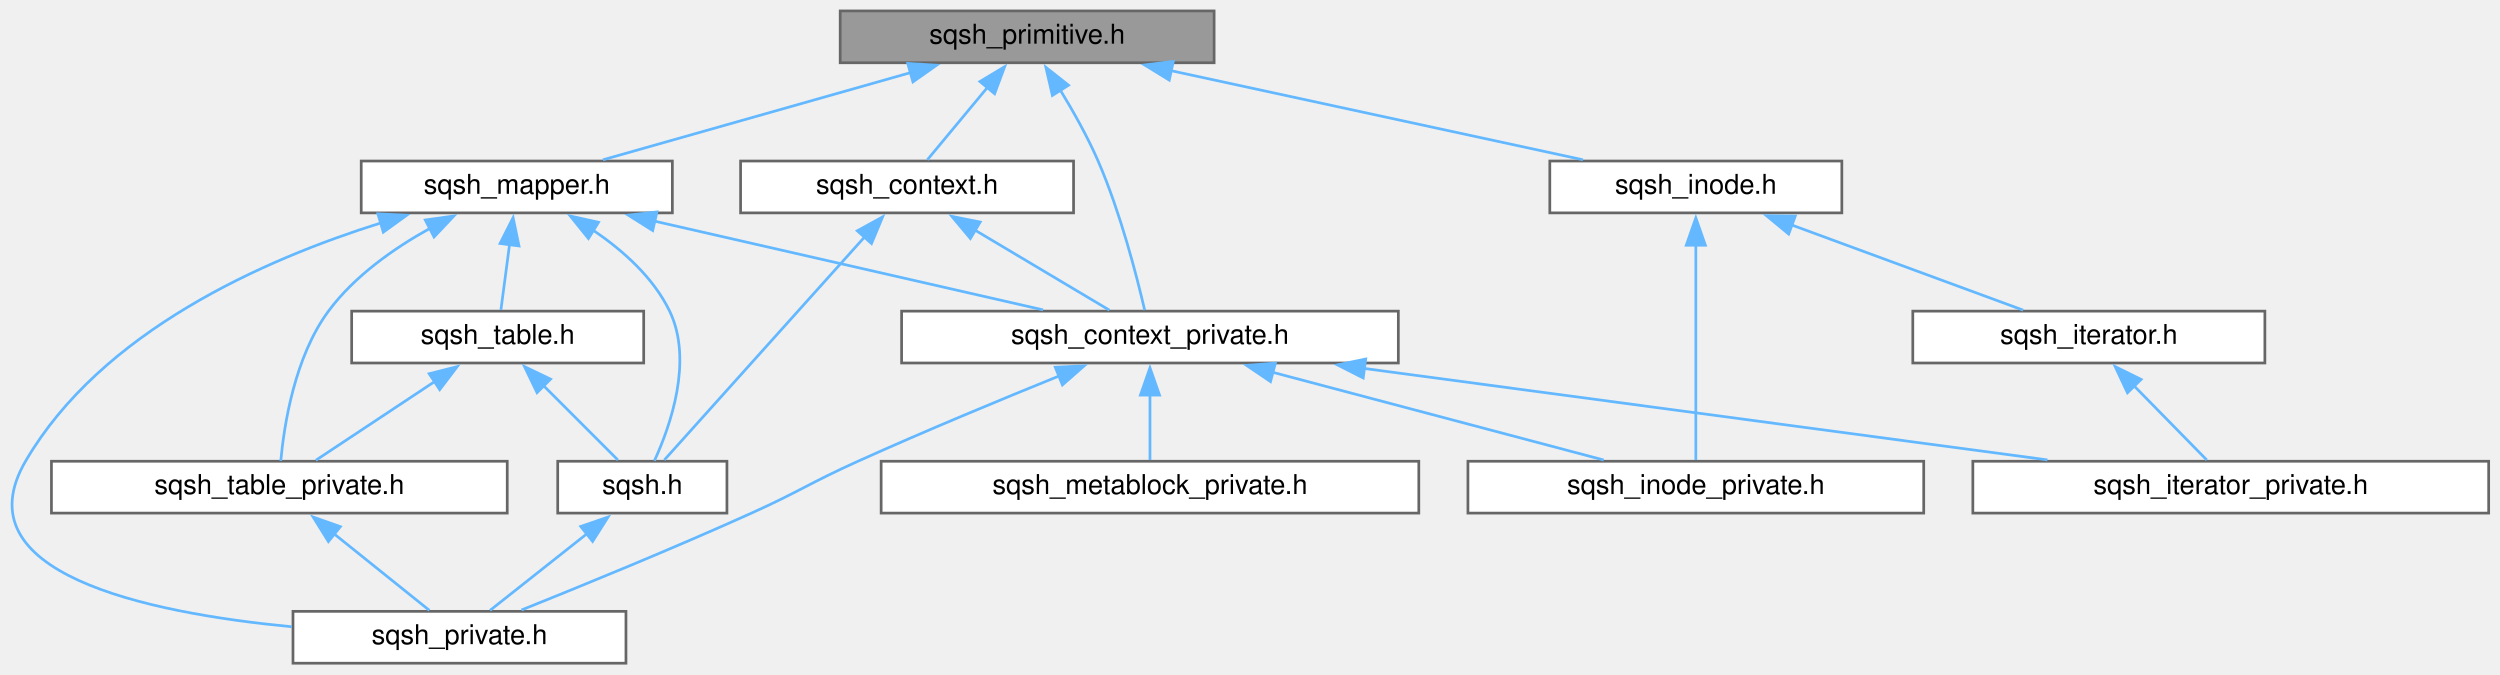
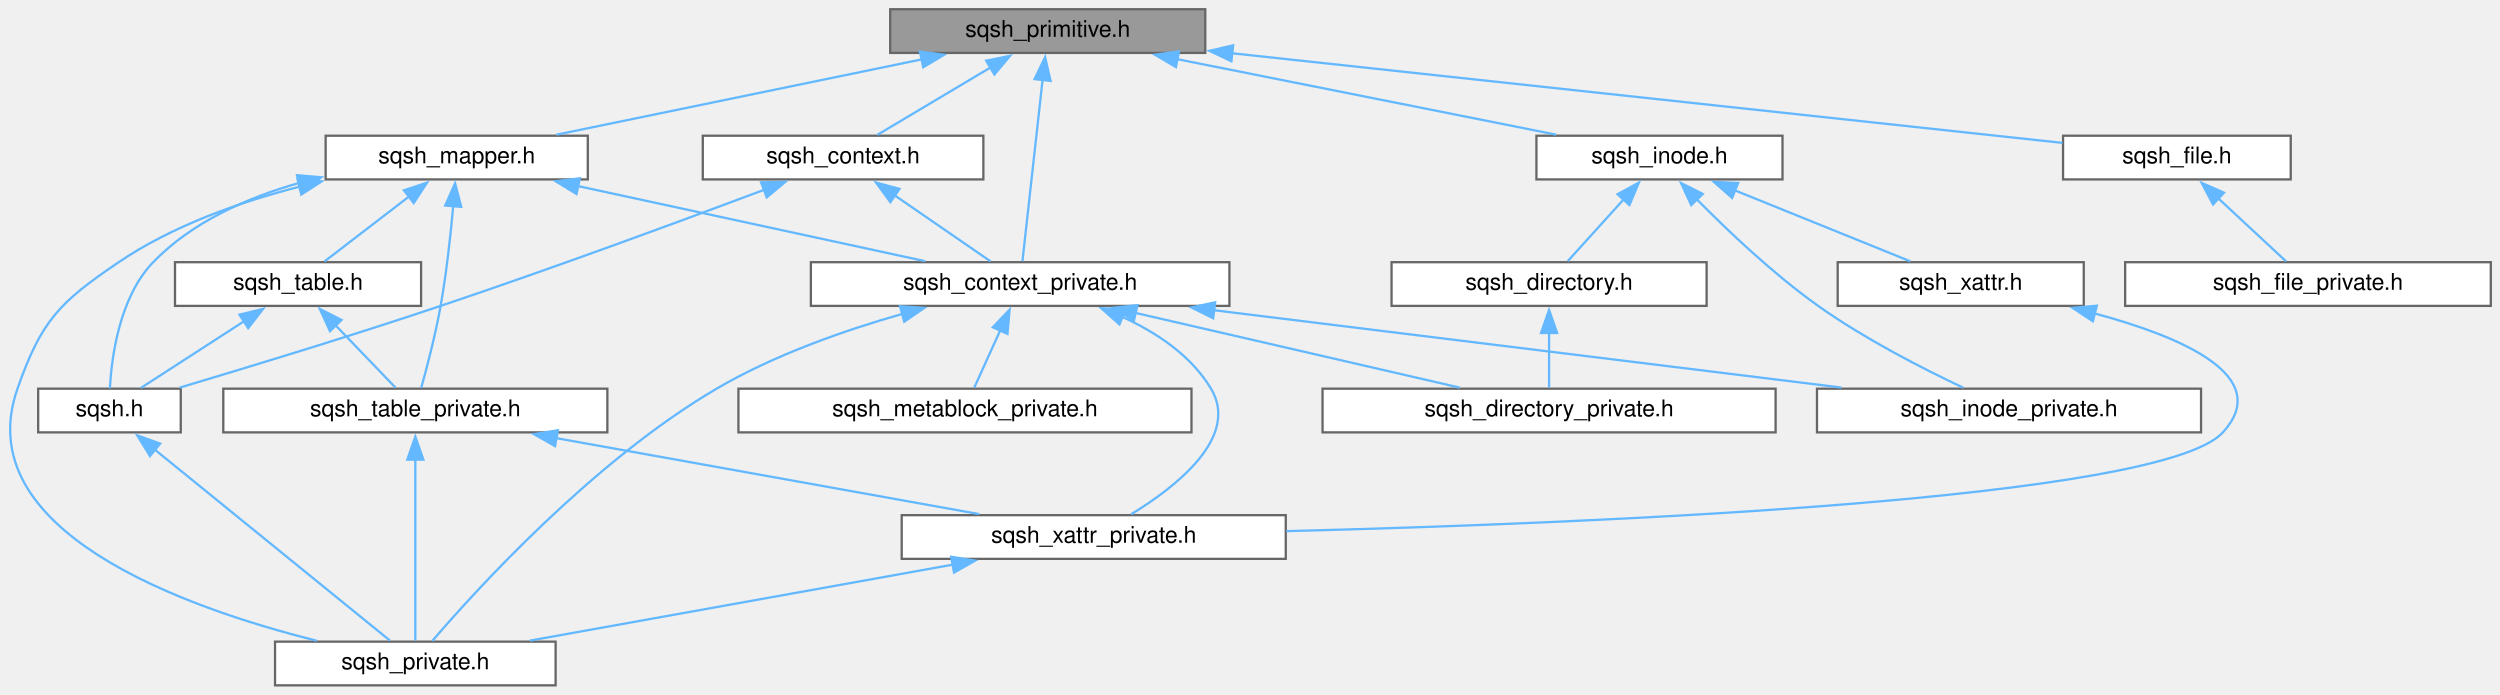
- <svg xmlns="http://www.w3.org/2000/svg" xmlns:xlink="http://www.w3.org/1999/xlink" width="916pt" height="247pt" viewBox="0.00 0.00 915.70 247.00">
-   <g id="graph0" class="graph" transform="scale(1 1) rotate(0) translate(4 243)">
+ <svg xmlns="http://www.w3.org/2000/svg" xmlns:xlink="http://www.w3.org/1999/xlink" width="1087pt" height="302pt" viewBox="0.00 0.00 1087.10 302.00">
+   <g id="graph0" class="graph" transform="scale(1 1) rotate(0) translate(4 298)">
    <g id="node1" class="node">
      <g id="a_node1">
        <a xlink:title=" ">
-           <polygon fill="#999999" stroke="#666666" points="440.7,-239 303.7,-239 303.7,-220 440.7,-220 440.7,-239" />
-           <text text-anchor="middle" x="372.2" y="-227" font-family="Helvetica,sans-Serif" font-size="10.00">sqsh_primitive.h</text>
+           <polygon fill="#999999" stroke="#666666" points="520.1,-294 383.1,-294 383.1,-275 520.1,-275 520.1,-294" />
+           <text text-anchor="middle" x="451.6" y="-282" font-family="Helvetica,sans-Serif" font-size="10.00">sqsh_primitive.h</text>
        </a>
      </g>
    </g>
    <g id="node2" class="node">
      <g id="a_node2">
        <a xlink:href="sqsh__context_8h.html" target="_top" xlink:title=" ">
-           <polygon fill="white" stroke="#666666" points="389.2,-184 267.2,-184 267.2,-165 389.2,-165 389.2,-184" />
-           <text text-anchor="middle" x="328.2" y="-172" font-family="Helvetica,sans-Serif" font-size="10.00">sqsh_context.h</text>
+           <polygon fill="white" stroke="#666666" points="423.6,-239 301.6,-239 301.6,-220 423.6,-220 423.6,-239" />
+           <text text-anchor="middle" x="362.6" y="-227" font-family="Helvetica,sans-Serif" font-size="10.00">sqsh_context.h</text>
        </a>
      </g>
    </g>
    <g id="edge1" class="edge">
-       <path fill="none" stroke="#63b8ff" d="M357.62,-210.93C350.25,-202.06 341.62,-191.67 335.62,-184.44" />
-       <polygon fill="#63b8ff" stroke="#63b8ff" points="354.89,-213.13 363.97,-218.58 360.27,-208.65 354.89,-213.13" />
+       <path fill="none" stroke="#63b8ff" d="M426.8,-268.73C410.95,-259.29 390.91,-247.36 377.48,-239.36" />
+       <polygon fill="#63b8ff" stroke="#63b8ff" points="424.82,-271.63 435.21,-273.73 428.41,-265.61 424.82,-271.63" />
    </g>
    <g id="node5" class="node">
      <g id="a_node5">
        <a xlink:href="sqsh__context__private_8h.html" target="_top" xlink:title=" ">
-           <polygon fill="white" stroke="#666666" points="508.2,-129 326.2,-129 326.2,-110 508.2,-110 508.2,-129" />
-           <text text-anchor="middle" x="417.2" y="-117" font-family="Helvetica,sans-Serif" font-size="10.00">sqsh_context_private.h</text>
-         </a>
-       </g>
-     </g>
-     <g id="edge9" class="edge">
-       <path fill="none" stroke="#63b8ff" d="M384.28,-210.1C389.06,-202.28 394.33,-192.91 398.2,-184 406.36,-165.21 412.36,-141.85 415.26,-129.36" />
-       <polygon fill="#63b8ff" stroke="#63b8ff" points="381.45,-208.03 379.05,-218.35 387.36,-211.78 381.45,-208.03" />
-     </g>
-     <g id="node9" class="node">
-       <g id="a_node9">
+           <polygon fill="white" stroke="#666666" points="530.6,-184 348.6,-184 348.6,-165 530.6,-165 530.6,-184" />
+           <text text-anchor="middle" x="439.6" y="-172" font-family="Helvetica,sans-Serif" font-size="10.00">sqsh_context_private.h</text>
+         </a>
+       </g>
+     </g>
+     <g id="edge11" class="edge">
+       <path fill="none" stroke="#63b8ff" d="M449.35,-263.24C446.73,-239.63 442.51,-201.65 440.6,-184.46" />
+       <polygon fill="#63b8ff" stroke="#63b8ff" points="445.87,-263.61 450.46,-273.16 452.83,-262.83 445.87,-263.61" />
+     </g>
+     <g id="node10" class="node">
+       <g id="a_node10">
+         <a xlink:href="sqsh__file_8h.html" target="_top" xlink:title=" ">
+           <polygon fill="white" stroke="#666666" points="992.1,-239 893.1,-239 893.1,-220 992.1,-220 992.1,-239" />
+           <text text-anchor="middle" x="942.6" y="-227" font-family="Helvetica,sans-Serif" font-size="10.00">sqsh_file.h</text>
+         </a>
+       </g>
+     </g>
+     <g id="edge12" class="edge">
+       <path fill="none" stroke="#63b8ff" d="M531.58,-274.87C633.86,-263.83 807.87,-245.04 892.88,-235.87" />
+       <polygon fill="#63b8ff" stroke="#63b8ff" points="531.46,-271.36 521.9,-275.91 532.22,-278.32 531.46,-271.36" />
+     </g>
+     <g id="node12" class="node">
+       <g id="a_node12">
        <a xlink:href="sqsh__inode_8h.html" target="_top" xlink:title=" ">
-           <polygon fill="white" stroke="#666666" points="670.7,-184 563.7,-184 563.7,-165 670.7,-165 670.7,-184" />
-           <text text-anchor="middle" x="617.2" y="-172" font-family="Helvetica,sans-Serif" font-size="10.00">sqsh_inode.h</text>
-         </a>
-       </g>
-     </g>
-     <g id="edge10" class="edge">
-       <path fill="none" stroke="#63b8ff" d="M424.81,-217.12C470,-207.34 534.26,-193.44 575.84,-184.45" />
-       <polygon fill="#63b8ff" stroke="#63b8ff" points="424.27,-213.65 415.24,-219.19 425.75,-220.5 424.27,-213.65" />
-     </g>
-     <g id="node11" class="node">
-       <g id="a_node11">
+           <polygon fill="white" stroke="#666666" points="771.1,-239 664.1,-239 664.1,-220 771.1,-220 771.1,-239" />
+           <text text-anchor="middle" x="717.6" y="-227" font-family="Helvetica,sans-Serif" font-size="10.00">sqsh_inode.h</text>
+         </a>
+       </g>
+     </g>
+     <g id="edge14" class="edge">
+       <path fill="none" stroke="#63b8ff" d="M507.8,-272.3C556.9,-262.52 627.27,-248.5 672.7,-239.45" />
+       <polygon fill="#63b8ff" stroke="#63b8ff" points="507.34,-268.83 498.21,-274.21 508.7,-275.69 507.34,-268.83" />
+     </g>
+     <g id="node15" class="node">
+       <g id="a_node15">
        <a xlink:href="sqsh__mapper_8h.html" target="_top" xlink:title=" ">
-           <polygon fill="white" stroke="#666666" points="242.2,-184 128.2,-184 128.2,-165 242.2,-165 242.2,-184" />
-           <text text-anchor="middle" x="185.2" y="-172" font-family="Helvetica,sans-Serif" font-size="10.00">sqsh_mapper.h</text>
-         </a>
-       </g>
-     </g>
-     <g id="edge14" class="edge">
-       <path fill="none" stroke="#63b8ff" d="M329.83,-216.49C295.48,-206.76 247.83,-193.25 216.76,-184.45" />
-       <polygon fill="#63b8ff" stroke="#63b8ff" points="328.45,-219.74 339.02,-219.1 330.35,-213 328.45,-219.74" />
+           <polygon fill="white" stroke="#666666" points="251.6,-239 137.6,-239 137.6,-220 251.6,-220 251.6,-239" />
+           <text text-anchor="middle" x="194.6" y="-227" font-family="Helvetica,sans-Serif" font-size="10.00">sqsh_mapper.h</text>
+         </a>
+       </g>
+     </g>
+     <g id="edge20" class="edge">
+       <path fill="none" stroke="#63b8ff" d="M397.02,-272.24C349.58,-262.46 281.79,-248.48 237.99,-239.45" />
+       <polygon fill="#63b8ff" stroke="#63b8ff" points="396.02,-275.61 406.53,-274.2 397.44,-268.76 396.02,-275.61" />
    </g>
    <g id="node3" class="node">
      <g id="a_node3">
        <a xlink:href="sqsh_8h.html" target="_top" xlink:title=" ">
-           <polygon fill="white" stroke="#666666" points="262.2,-74 200.2,-74 200.2,-55 262.2,-55 262.2,-74" />
-           <text text-anchor="middle" x="231.2" y="-62" font-family="Helvetica,sans-Serif" font-size="10.00">sqsh.h</text>
+           <polygon fill="white" stroke="#666666" points="74.6,-129 12.6,-129 12.6,-110 74.6,-110 74.6,-129" />
+           <text text-anchor="middle" x="43.6" y="-117" font-family="Helvetica,sans-Serif" font-size="10.00">sqsh.h</text>
        </a>
      </g>
    </g>
    <g id="edge2" class="edge">
-       <path fill="none" stroke="#63b8ff" d="M312.59,-156.12C291.67,-132.83 255.33,-92.36 239.25,-74.46" />
-       <polygon fill="#63b8ff" stroke="#63b8ff" points="309.96,-158.43 319.25,-163.54 315.17,-153.76 309.96,-158.43" />
+       <path fill="none" stroke="#63b8ff" d="M328.32,-215.5C293.16,-202.31 236.82,-181.52 187.6,-165 148.66,-151.93 103.32,-138.15 74.08,-129.45" />
+       <polygon fill="#63b8ff" stroke="#63b8ff" points="326.95,-218.73 337.54,-218.97 329.41,-212.18 326.95,-218.73" />
    </g>
    <g id="edge4" class="edge">
-       <path fill="none" stroke="#63b8ff" d="M353,-158.73C368.86,-149.29 388.89,-137.36 402.32,-129.36" />
-       <polygon fill="#63b8ff" stroke="#63b8ff" points="351.4,-155.61 344.6,-163.73 354.98,-161.63 351.4,-155.61" />
+       <path fill="none" stroke="#63b8ff" d="M384.85,-213.19C398.44,-203.84 415.33,-192.21 426.74,-184.36" />
+       <polygon fill="#63b8ff" stroke="#63b8ff" points="383.17,-210.1 376.91,-218.65 387.14,-215.86 383.17,-210.1" />
    </g>
    <g id="node4" class="node">
      <g id="a_node4">
        <a xlink:href="sqsh__private_8h.html" target="_top" xlink:title=" ">
-           <polygon fill="white" stroke="#666666" points="225.2,-19 103.2,-19 103.2,0 225.2,0 225.2,-19" />
-           <text text-anchor="middle" x="164.2" y="-7" font-family="Helvetica,sans-Serif" font-size="10.00">sqsh_private.h</text>
+           <polygon fill="white" stroke="#666666" points="237.6,-19 115.6,-19 115.6,0 237.6,0 237.6,-19" />
+           <text text-anchor="middle" x="176.6" y="-7" font-family="Helvetica,sans-Serif" font-size="10.00">sqsh_private.h</text>
        </a>
      </g>
    </g>
    <g id="edge3" class="edge">
-       <path fill="none" stroke="#63b8ff" d="M211.15,-47.64C199.45,-38.39 185.13,-27.05 175.4,-19.36" />
-       <polygon fill="#63b8ff" stroke="#63b8ff" points="208.63,-50.11 218.65,-53.57 212.98,-44.62 208.63,-50.11" />
+       <path fill="none" stroke="#63b8ff" d="M63.13,-102.65C91.46,-79.64 143.03,-37.76 165.57,-19.46" />
+       <polygon fill="#63b8ff" stroke="#63b8ff" points="61.22,-99.69 55.66,-108.71 65.63,-105.12 61.22,-99.69" />
    </g>
    <g id="edge8" class="edge">
-       <path fill="none" stroke="#63b8ff" d="M384.06,-105.31C362.81,-96.7 334.72,-85.06 310.2,-74 292.62,-66.07 288.78,-62.93 271.2,-55 242.41,-42.01 208.69,-28.22 186.91,-19.49" />
-       <polygon fill="#63b8ff" stroke="#63b8ff" points="382.5,-108.45 393.08,-108.94 385.12,-101.96 382.5,-108.45" />
+       <path fill="none" stroke="#63b8ff" d="M388.48,-161.55C363.09,-154.33 332.59,-143.65 307.6,-129 253.63,-97.36 202.49,-40.9 183.94,-19.27" />
+       <polygon fill="#63b8ff" stroke="#63b8ff" points="387.35,-164.87 397.92,-164.13 389.2,-158.12 387.35,-164.87" />
    </g>
    <g id="node6" class="node">
      <g id="a_node6">
-         <a xlink:href="sqsh__inode__private_8h.html" target="_top" xlink:title=" ">
-           <polygon fill="white" stroke="#666666" points="700.7,-74 533.7,-74 533.7,-55 700.7,-55 700.7,-74" />
-           <text text-anchor="middle" x="617.2" y="-62" font-family="Helvetica,sans-Serif" font-size="10.00">sqsh_inode_private.h</text>
+         <a xlink:href="sqsh__directory__private_8h.html" target="_top" xlink:title=" ">
+           <polygon fill="white" stroke="#666666" points="768.1,-129 571.1,-129 571.1,-110 768.1,-110 768.1,-129" />
+           <text text-anchor="middle" x="669.6" y="-117" font-family="Helvetica,sans-Serif" font-size="10.00">sqsh_directory_private.h</text>
        </a>
      </g>
    </g>
    <g id="edge5" class="edge">
-       <path fill="none" stroke="#63b8ff" d="M462.04,-106.62C498.81,-96.87 550.07,-83.29 583.44,-74.45" />
-       <polygon fill="#63b8ff" stroke="#63b8ff" points="461.36,-103.18 452.59,-109.12 463.15,-109.94 461.36,-103.18" />
+       <path fill="none" stroke="#63b8ff" d="M489.81,-161.93C532.19,-152.17 591.99,-138.38 630.78,-129.45" />
+       <polygon fill="#63b8ff" stroke="#63b8ff" points="489.05,-158.51 480.1,-164.17 490.63,-165.33 489.05,-158.51" />
    </g>
    <g id="node7" class="node">
      <g id="a_node7">
-         <a xlink:href="sqsh__iterator__private_8h.html" target="_top" xlink:title=" ">
-           <polygon fill="white" stroke="#666666" points="907.7,-74 718.7,-74 718.7,-55 907.7,-55 907.7,-74" />
-           <text text-anchor="middle" x="813.2" y="-62" font-family="Helvetica,sans-Serif" font-size="10.00">sqsh_iterator_private.h</text>
+         <a xlink:href="sqsh__inode__private_8h.html" target="_top" xlink:title=" ">
+           <polygon fill="white" stroke="#666666" points="953.1,-129 786.1,-129 786.1,-110 953.1,-110 953.1,-129" />
+           <text text-anchor="middle" x="869.6" y="-117" font-family="Helvetica,sans-Serif" font-size="10.00">sqsh_inode_private.h</text>
        </a>
      </g>
    </g>
    <g id="edge6" class="edge">
-       <path fill="none" stroke="#63b8ff" d="M495.36,-108.04C568.51,-98.25 676.66,-83.77 746.03,-74.49" />
-       <polygon fill="#63b8ff" stroke="#63b8ff" points="495.32,-104.51 485.88,-109.31 496.25,-111.45 495.32,-104.51" />
+       <path fill="none" stroke="#63b8ff" d="M523.49,-163.16C602.94,-153.37 721.03,-138.81 796.66,-129.49" />
+       <polygon fill="#63b8ff" stroke="#63b8ff" points="523.55,-159.63 514.05,-164.32 524.4,-166.57 523.55,-159.63" />
    </g>
    <g id="node8" class="node">
      <g id="a_node8">
        <a xlink:href="sqsh__metablock__private_8h.html" target="_top" xlink:title=" ">
-           <polygon fill="white" stroke="#666666" points="515.7,-74 318.7,-74 318.7,-55 515.7,-55 515.7,-74" />
-           <text text-anchor="middle" x="417.2" y="-62" font-family="Helvetica,sans-Serif" font-size="10.00">sqsh_metablock_private.h</text>
+           <polygon fill="white" stroke="#666666" points="514.1,-129 317.1,-129 317.1,-110 514.1,-110 514.1,-129" />
+           <text text-anchor="middle" x="415.6" y="-117" font-family="Helvetica,sans-Serif" font-size="10.00">sqsh_metablock_private.h</text>
        </a>
      </g>
    </g>
    <g id="edge7" class="edge">
-       <path fill="none" stroke="#63b8ff" d="M417.2,-98.35C417.2,-90.1 417.2,-80.97 417.2,-74.44" />
-       <polygon fill="#63b8ff" stroke="#63b8ff" points="413.7,-98.23 417.2,-108.23 420.7,-98.23 413.7,-98.23" />
-     </g>
-     <g id="edge11" class="edge">
-       <path fill="none" stroke="#63b8ff" d="M617.2,-153.24C617.2,-129.63 617.2,-91.65 617.2,-74.46" />
-       <polygon fill="#63b8ff" stroke="#63b8ff" points="613.7,-153.15 617.2,-163.15 620.7,-153.15 613.7,-153.15" />
-     </g>
-     <g id="node10" class="node">
-       <g id="a_node10">
-         <a xlink:href="sqsh__iterator_8h.html" target="_top" xlink:title=" ">
-           <polygon fill="white" stroke="#666666" points="825.7,-129 696.7,-129 696.7,-110 825.7,-110 825.7,-129" />
-           <text text-anchor="middle" x="761.2" y="-117" font-family="Helvetica,sans-Serif" font-size="10.00">sqsh_iterator.h</text>
-         </a>
-       </g>
-     </g>
-     <g id="edge12" class="edge">
-       <path fill="none" stroke="#63b8ff" d="M652.29,-160.58C678.61,-150.9 713.95,-137.89 737.13,-129.36" />
-       <polygon fill="#63b8ff" stroke="#63b8ff" points="651.22,-157.25 643.05,-163.99 653.64,-163.82 651.22,-157.25" />
+       <path fill="none" stroke="#63b8ff" d="M431,-154.5C427.13,-145.96 422.75,-136.28 419.65,-129.44" />
+       <polygon fill="#63b8ff" stroke="#63b8ff" points="427.7,-155.7 435.02,-163.37 434.08,-152.82 427.7,-155.7" />
+     </g>
+     <g id="node9" class="node">
+       <g id="a_node9">
+         <a xlink:href="sqsh__xattr__private_8h.html" target="_top" xlink:title=" ">
+           <polygon fill="white" stroke="#666666" points="555.1,-74 388.1,-74 388.1,-55 555.1,-55 555.1,-74" />
+           <text text-anchor="middle" x="471.6" y="-62" font-family="Helvetica,sans-Serif" font-size="10.00">sqsh_xattr_private.h</text>
+         </a>
+       </g>
+     </g>
+     <g id="edge9" class="edge">
+       <path fill="none" stroke="#63b8ff" d="M483.76,-160.34C498.78,-153.51 513.94,-143.48 522.6,-129 535.24,-107.89 507.14,-86.14 487.84,-74.37" />
+       <polygon fill="#63b8ff" stroke="#63b8ff" points="482.79,-156.95 474.87,-163.99 485.45,-163.43 482.79,-156.95" />
+     </g>
+     <g id="edge10" class="edge">
+       <path fill="none" stroke="#63b8ff" d="M410.32,-52.49C355.81,-42.7 277.11,-28.56 226.4,-19.45" />
+       <polygon fill="#63b8ff" stroke="#63b8ff" points="409.61,-55.92 420.07,-54.24 410.85,-49.03 409.61,-55.92" />
+     </g>
+     <g id="node11" class="node">
+       <g id="a_node11">
+         <a xlink:href="sqsh__file__private_8h.html" target="_top" xlink:title=" ">
+           <polygon fill="white" stroke="#666666" points="1079.1,-184 920.1,-184 920.1,-165 1079.1,-165 1079.1,-184" />
+           <text text-anchor="middle" x="999.6" y="-172" font-family="Helvetica,sans-Serif" font-size="10.00">sqsh_file_private.h</text>
+         </a>
+       </g>
    </g>
    <g id="edge13" class="edge">
-       <path fill="none" stroke="#63b8ff" d="M777.61,-101.78C786.49,-92.72 797.11,-81.9 804.43,-74.44" />
-       <polygon fill="#63b8ff" stroke="#63b8ff" points="775.35,-99.08 770.85,-108.67 780.35,-103.98 775.35,-99.08" />
-     </g>
-     <g id="edge15" class="edge">
-       <path fill="none" stroke="#63b8ff" d="M213.2,-158.64C224.04,-151.29 235.25,-141.33 241.2,-129 249.93,-110.91 241.44,-86.86 235.63,-74.18" />
-       <polygon fill="#63b8ff" stroke="#63b8ff" points="211.45,-155.61 204.8,-163.85 215.14,-161.55 211.45,-155.61" />
+       <path fill="none" stroke="#63b8ff" d="M960.55,-211.81C970.34,-202.72 982.05,-191.82 990.08,-184.36" />
+       <polygon fill="#63b8ff" stroke="#63b8ff" points="958.32,-209.11 953.38,-218.48 963.09,-214.23 958.32,-209.11" />
    </g>
    <g id="edge17" class="edge">
-       <path fill="none" stroke="#63b8ff" d="M135.5,-161.35C92.46,-147.9 32.89,-121.54 5.2,-74 -18.59,-33.16 48.51,-18.56 102.77,-13.35" />
-       <polygon fill="#63b8ff" stroke="#63b8ff" points="134.3,-164.65 144.88,-164.14 136.3,-157.94 134.3,-164.65" />
-     </g>
-     <g id="edge16" class="edge">
-       <path fill="none" stroke="#63b8ff" d="M235.57,-161.99C278.33,-152.22 338.83,-138.4 378.04,-129.45" />
-       <polygon fill="#63b8ff" stroke="#63b8ff" points="235,-158.53 226.03,-164.17 236.56,-165.36 235,-158.53" />
-     </g>
-     <g id="node12" class="node">
-       <g id="a_node12">
-         <a xlink:href="sqsh__table_8h.html" target="_top" xlink:title=" ">
-           <polygon fill="white" stroke="#666666" points="231.7,-129 124.7,-129 124.7,-110 231.7,-110 231.7,-129" />
-           <text text-anchor="middle" x="178.2" y="-117" font-family="Helvetica,sans-Serif" font-size="10.00">sqsh_table.h</text>
-         </a>
-       </g>
-     </g>
-     <g id="edge18" class="edge">
-       <path fill="none" stroke="#63b8ff" d="M182.54,-153.35C181.45,-145.1 180.24,-135.97 179.38,-129.44" />
-       <polygon fill="#63b8ff" stroke="#63b8ff" points="179.07,-153.79 183.85,-163.25 186.01,-152.88 179.07,-153.79" />
+       <path fill="none" stroke="#63b8ff" d="M733.69,-211.49C747.07,-197.91 767.01,-178.93 786.6,-165 806.86,-150.6 832.32,-137.61 849.67,-129.44" />
+       <polygon fill="#63b8ff" stroke="#63b8ff" points="731.41,-208.81 726.98,-218.43 736.44,-213.68 731.41,-208.81" />
    </g>
    <g id="node13" class="node">
      <g id="a_node13">
+         <a xlink:href="sqsh__directory_8h.html" target="_top" xlink:title=" ">
+           <polygon fill="white" stroke="#666666" points="738.1,-184 601.1,-184 601.1,-165 738.1,-165 738.1,-184" />
+           <text text-anchor="middle" x="669.6" y="-172" font-family="Helvetica,sans-Serif" font-size="10.00">sqsh_directory.h</text>
+         </a>
+       </g>
+     </g>
+     <g id="edge15" class="edge">
+       <path fill="none" stroke="#63b8ff" d="M701.95,-211.22C693.86,-202.28 684.32,-191.74 677.7,-184.44" />
+       <polygon fill="#63b8ff" stroke="#63b8ff" points="699.36,-213.56 708.66,-218.63 704.54,-208.86 699.36,-213.56" />
+     </g>
+     <g id="node14" class="node">
+       <g id="a_node14">
+         <a xlink:href="sqsh__xattr_8h.html" target="_top" xlink:title=" ">
+           <polygon fill="white" stroke="#666666" points="902.1,-184 795.1,-184 795.1,-165 902.1,-165 902.1,-184" />
+           <text text-anchor="middle" x="848.6" y="-172" font-family="Helvetica,sans-Serif" font-size="10.00">sqsh_xattr.h</text>
+         </a>
+       </g>
+     </g>
+     <g id="edge18" class="edge">
+       <path fill="none" stroke="#63b8ff" d="M750.5,-215.19C774.33,-205.55 805.9,-192.78 826.71,-184.36" />
+       <polygon fill="#63b8ff" stroke="#63b8ff" points="749.19,-211.95 741.23,-218.94 751.81,-218.44 749.19,-211.95" />
+     </g>
+     <g id="edge16" class="edge">
+       <path fill="none" stroke="#63b8ff" d="M669.6,-153.35C669.6,-145.1 669.6,-135.97 669.6,-129.44" />
+       <polygon fill="#63b8ff" stroke="#63b8ff" points="666.1,-153.23 669.6,-163.23 673.1,-153.23 666.1,-153.23" />
+     </g>
+     <g id="edge19" class="edge">
+       <path fill="none" stroke="#63b8ff" d="M906.54,-161.79C945.06,-151.48 984.81,-134.31 962.6,-110 935.74,-80.59 688.4,-70.42 555.37,-67.06" />
+       <polygon fill="#63b8ff" stroke="#63b8ff" points="906.07,-158.3 897.23,-164.14 907.79,-165.09 906.07,-158.3" />
+     </g>
+     <g id="edge21" class="edge">
+       <path fill="none" stroke="#63b8ff" d="M126.09,-218.46C103.28,-212.01 79.43,-201.41 62.6,-184 47.89,-168.77 44.51,-142.63 43.78,-129.13" />
+       <polygon fill="#63b8ff" stroke="#63b8ff" points="125.15,-221.84 135.71,-220.93 126.89,-215.06 125.15,-221.84" />
+     </g>
+     <g id="edge23" class="edge">
+       <path fill="none" stroke="#63b8ff" d="M126.36,-216.86C100.17,-210.17 70.98,-199.82 47.6,-184 21.68,-166.45 13.97,-158.54 3.6,-129 -18.03,-67.34 75.73,-33.89 133.7,-19.4" />
+       <polygon fill="#63b8ff" stroke="#63b8ff" points="125.36,-220.22 135.9,-219.16 127,-213.42 125.36,-220.22" />
+     </g>
+     <g id="edge22" class="edge">
+       <path fill="none" stroke="#63b8ff" d="M247.22,-217.12C292.41,-207.34 356.67,-193.44 398.25,-184.45" />
+       <polygon fill="#63b8ff" stroke="#63b8ff" points="246.68,-213.65 237.64,-219.19 248.16,-220.5 246.68,-213.65" />
+     </g>
+     <g id="node16" class="node">
+       <g id="a_node16">
+         <a xlink:href="sqsh__table_8h.html" target="_top" xlink:title=" ">
+           <polygon fill="white" stroke="#666666" points="179.1,-184 72.1,-184 72.1,-165 179.1,-165 179.1,-184" />
+           <text text-anchor="middle" x="125.6" y="-172" font-family="Helvetica,sans-Serif" font-size="10.00">sqsh_table.h</text>
+         </a>
+       </g>
+     </g>
+     <g id="edge24" class="edge">
+       <path fill="none" stroke="#63b8ff" d="M173.96,-212.64C161.91,-203.39 147.16,-192.05 137.14,-184.36" />
+       <polygon fill="#63b8ff" stroke="#63b8ff" points="171.64,-215.27 181.7,-218.59 175.9,-209.72 171.64,-215.27" />
+     </g>
+     <g id="node17" class="node">
+       <g id="a_node17">
        <a xlink:href="sqsh__table__private_8h.html" target="_top" xlink:title=" ">
-           <polygon fill="white" stroke="#666666" points="181.7,-74 14.7,-74 14.7,-55 181.7,-55 181.7,-74" />
-           <text text-anchor="middle" x="98.2" y="-62" font-family="Helvetica,sans-Serif" font-size="10.00">sqsh_table_private.h</text>
-         </a>
-       </g>
-     </g>
-     <g id="edge22" class="edge">
-       <path fill="none" stroke="#63b8ff" d="M153.3,-159.29C140.1,-151.96 125.7,-141.84 116.2,-129 103.79,-112.24 99.93,-87.21 98.73,-74.15" />
-       <polygon fill="#63b8ff" stroke="#63b8ff" points="151.67,-162.39 162.16,-163.87 154.88,-156.17 151.67,-162.39" />
-     </g>
-     <g id="edge19" class="edge">
-       <path fill="none" stroke="#63b8ff" d="M194.92,-101.78C203.98,-92.72 214.8,-81.9 222.26,-74.44" />
-       <polygon fill="#63b8ff" stroke="#63b8ff" points="192.62,-99.13 188.02,-108.68 197.57,-104.08 192.62,-99.13" />
-     </g>
-     <g id="edge20" class="edge">
-       <path fill="none" stroke="#63b8ff" d="M155.09,-103.19C140.97,-93.84 123.42,-82.21 111.57,-74.36" />
-       <polygon fill="#63b8ff" stroke="#63b8ff" points="153.1,-106.07 163.37,-108.67 156.96,-100.23 153.1,-106.07" />
-     </g>
-     <g id="edge21" class="edge">
-       <path fill="none" stroke="#63b8ff" d="M118.29,-47.37C129.75,-38.16 143.68,-26.98 153.17,-19.36" />
-       <polygon fill="#63b8ff" stroke="#63b8ff" points="116.18,-44.57 110.58,-53.56 120.56,-50.03 116.18,-44.57" />
+           <polygon fill="white" stroke="#666666" points="260.1,-129 93.1,-129 93.1,-110 260.1,-110 260.1,-129" />
+           <text text-anchor="middle" x="176.6" y="-117" font-family="Helvetica,sans-Serif" font-size="10.00">sqsh_table_private.h</text>
+         </a>
+       </g>
+     </g>
+     <g id="edge29" class="edge">
+       <path fill="none" stroke="#63b8ff" d="M193.08,-208.41C191.95,-195.87 190.17,-179.43 187.6,-165 185.37,-152.46 181.64,-138.21 179.14,-129.29" />
+       <polygon fill="#63b8ff" stroke="#63b8ff" points="189.58,-208.63 193.89,-218.31 196.56,-208.06 189.58,-208.63" />
+     </g>
+     <g id="edge25" class="edge">
+       <path fill="none" stroke="#63b8ff" d="M102.34,-158.46C87.79,-149.06 69.57,-137.28 57.31,-129.36" />
+       <polygon fill="#63b8ff" stroke="#63b8ff" points="100.12,-161.2 110.42,-163.69 103.92,-155.32 100.12,-161.2" />
+     </g>
+     <g id="edge26" class="edge">
+       <path fill="none" stroke="#63b8ff" d="M141.97,-156.5C150.62,-147.5 160.9,-136.82 168,-129.44" />
+       <polygon fill="#63b8ff" stroke="#63b8ff" points="139.49,-154.02 135.08,-163.66 144.53,-158.88 139.49,-154.02" />
+     </g>
+     <g id="edge27" class="edge">
+       <path fill="none" stroke="#63b8ff" d="M176.6,-98.24C176.6,-74.63 176.6,-36.65 176.6,-19.46" />
+       <polygon fill="#63b8ff" stroke="#63b8ff" points="173.1,-98.15 176.6,-108.15 180.1,-98.15 173.1,-98.15" />
+     </g>
+     <g id="edge28" class="edge">
+       <path fill="none" stroke="#63b8ff" d="M237.89,-107.49C292.4,-97.7 371.1,-83.56 421.81,-74.45" />
+       <polygon fill="#63b8ff" stroke="#63b8ff" points="237.36,-104.03 228.14,-109.24 238.6,-110.92 237.36,-104.03" />
    </g>
  </g>
</svg>
